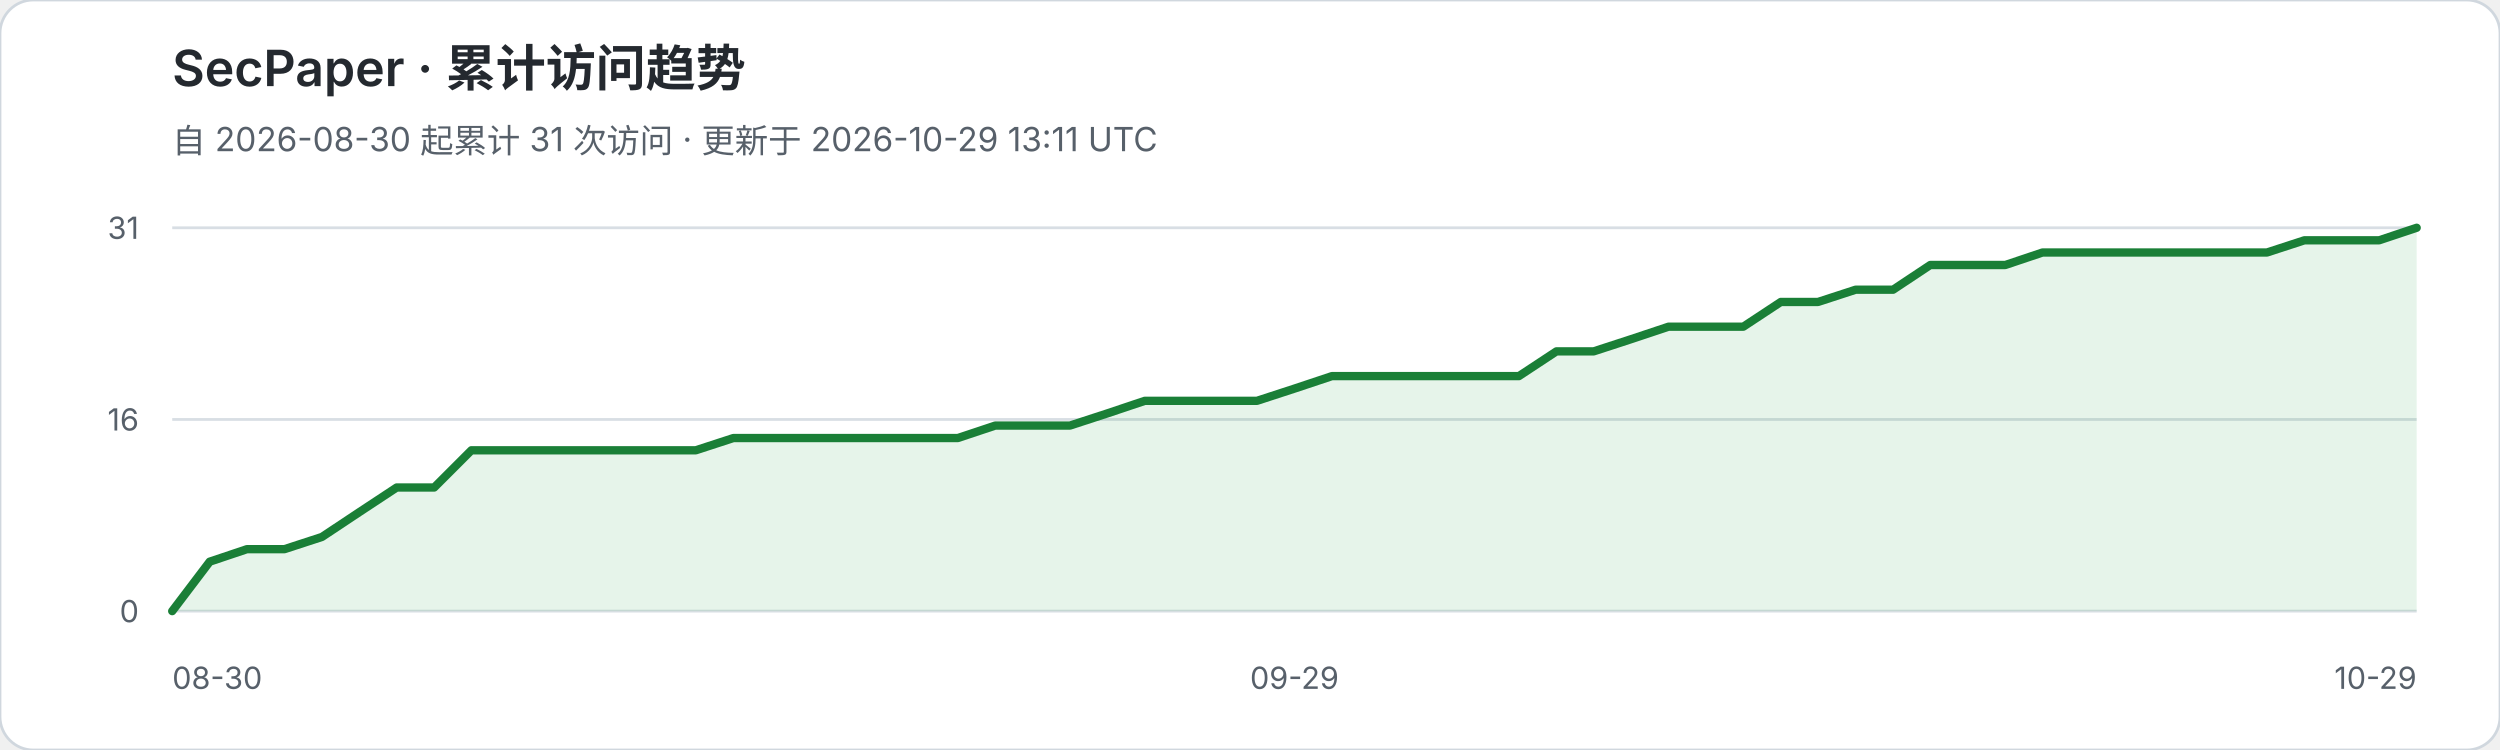
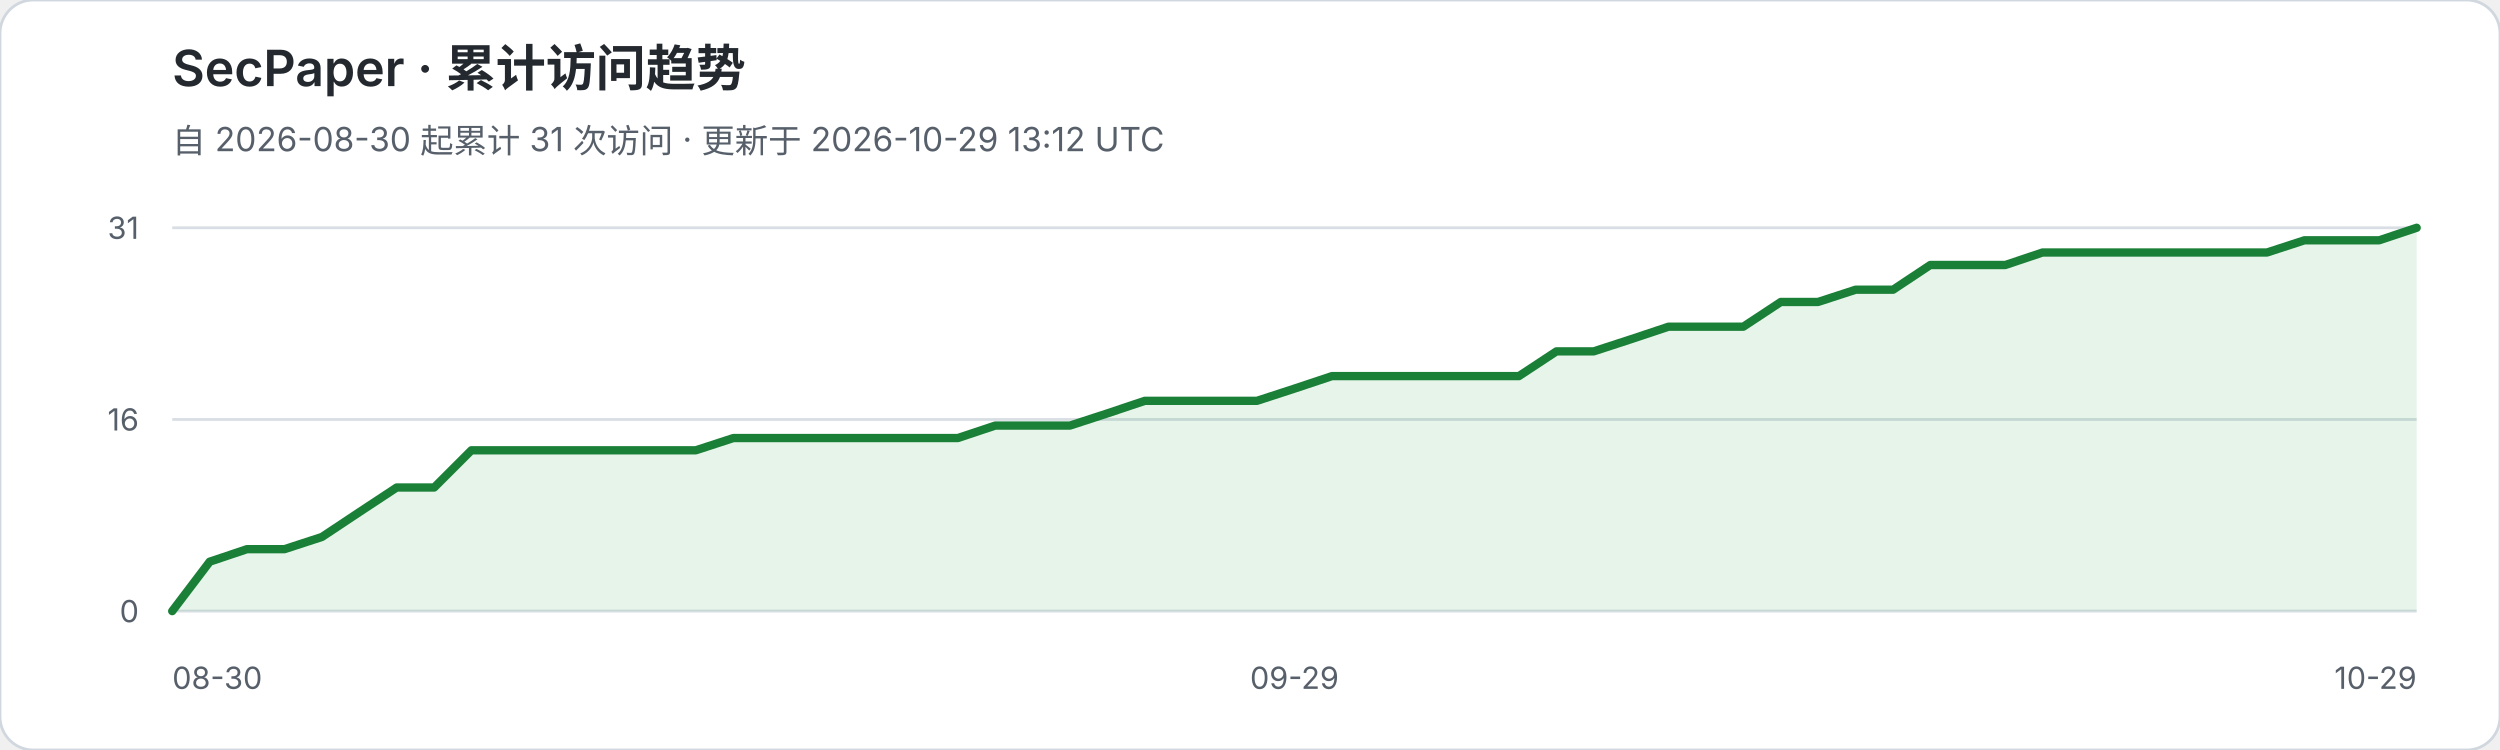
<svg xmlns="http://www.w3.org/2000/svg" width="900" height="270" viewBox="0 0 900 270" role="img" aria-labelledby="title desc">
  <rect width="900" height="270" rx="12" fill="#ffffff" stroke="#d0d7de" />
  <text x="62" y="31" fill="#24292f" font-family="-apple-system,BlinkMacSystemFont,Segoe UI,sans-serif" font-size="18" font-weight="600">SecPaper · 累计访问趋势</text>
-   <text x="62" y="55" fill="#57606a" font-family="-apple-system,BlinkMacSystemFont,Segoe UI,sans-serif" font-size="12">自 2026-08-30 起累计 31 次访问 · 更新于 2026-10-29 13:11 UTC</text>
+   <text x="62" y="55" fill="#57606a" font-family="-apple-system,BlinkMacSystemFont,Segoe UI,sans-serif" font-size="12">自 2026-08-30 起累计 31 次访问 · 更新于 2026-10-29 13:12 UTC</text>
  <g font-family="-apple-system,BlinkMacSystemFont,Segoe UI,sans-serif">
    <line x1="62" y1="82.0" x2="870" y2="82.0" stroke="#d8dee4" stroke-width="1" />
    <text x="50" y="86.0" text-anchor="end" fill="#57606a" font-size="11">31</text>
    <line x1="62" y1="151.0" x2="870" y2="151.0" stroke="#d8dee4" stroke-width="1" />
    <text x="50" y="155.0" text-anchor="end" fill="#57606a" font-size="11">16</text>
    <line x1="62" y1="220.0" x2="870" y2="220.0" stroke="#d8dee4" stroke-width="1" />
    <text x="50" y="224.0" text-anchor="end" fill="#57606a" font-size="11">0</text>
  </g>
  <polygon points="62,220 62.0,220.0 75.5,202.2 88.9,197.7 102.4,197.7 115.9,193.3 129.3,184.4 142.8,175.5 156.3,175.5 169.7,162.1 183.2,162.1 196.7,162.1 210.1,162.1 223.6,162.1 237.1,162.1 250.5,162.1 264.0,157.7 277.5,157.7 290.9,157.7 304.4,157.7 317.9,157.7 331.3,157.7 344.8,157.7 358.3,153.2 371.7,153.2 385.2,153.2 398.7,148.8 412.1,144.3 425.6,144.3 439.1,144.3 452.5,144.3 466.0,139.9 479.5,135.4 492.9,135.4 506.4,135.4 519.9,135.4 533.3,135.4 546.8,135.4 560.3,126.5 573.7,126.5 587.2,122.1 600.7,117.6 614.1,117.6 627.6,117.6 641.1,108.7 654.5,108.7 668.0,104.3 681.5,104.3 694.9,95.4 708.4,95.4 721.9,95.4 735.3,90.9 748.8,90.9 762.3,90.9 775.7,90.9 789.2,90.9 802.7,90.9 816.1,90.9 829.6,86.5 843.1,86.5 856.5,86.5 870.0,82.0 870,220" fill="#2da44e" fill-opacity="0.12" />
  <polyline points="62.0,220.0 75.5,202.2 88.9,197.7 102.4,197.7 115.9,193.3 129.3,184.4 142.8,175.5 156.3,175.5 169.7,162.1 183.2,162.1 196.7,162.1 210.1,162.1 223.6,162.1 237.1,162.1 250.5,162.1 264.0,157.7 277.5,157.7 290.9,157.7 304.4,157.7 317.9,157.7 331.3,157.7 344.8,157.7 358.3,153.2 371.7,153.2 385.2,153.2 398.7,148.8 412.1,144.3 425.6,144.3 439.1,144.3 452.5,144.3 466.0,139.9 479.5,135.4 492.9,135.4 506.4,135.4 519.9,135.4 533.3,135.4 546.8,135.4 560.3,126.5 573.7,126.5 587.2,122.1 600.7,117.6 614.1,117.6 627.6,117.6 641.1,108.7 654.5,108.7 668.0,104.3 681.5,104.3 694.9,95.4 708.4,95.4 721.9,95.4 735.3,90.9 748.8,90.9 762.3,90.9 775.7,90.9 789.2,90.9 802.7,90.9 816.1,90.9 829.6,86.5 843.1,86.5 856.5,86.5 870.0,82.0" fill="none" stroke="#1a7f37" stroke-width="3" stroke-linejoin="round" stroke-linecap="round" />
  <text x="62" y="248" fill="#57606a" font-family="-apple-system,BlinkMacSystemFont,Segoe UI,sans-serif" font-size="11">08-30</text>
  <text x="466.0" y="248" text-anchor="middle" fill="#57606a" font-family="-apple-system,BlinkMacSystemFont,Segoe UI,sans-serif" font-size="11">09-29</text>
  <text x="870" y="248" text-anchor="end" fill="#57606a" font-family="-apple-system,BlinkMacSystemFont,Segoe UI,sans-serif" font-size="11">10-29</text>
</svg>
